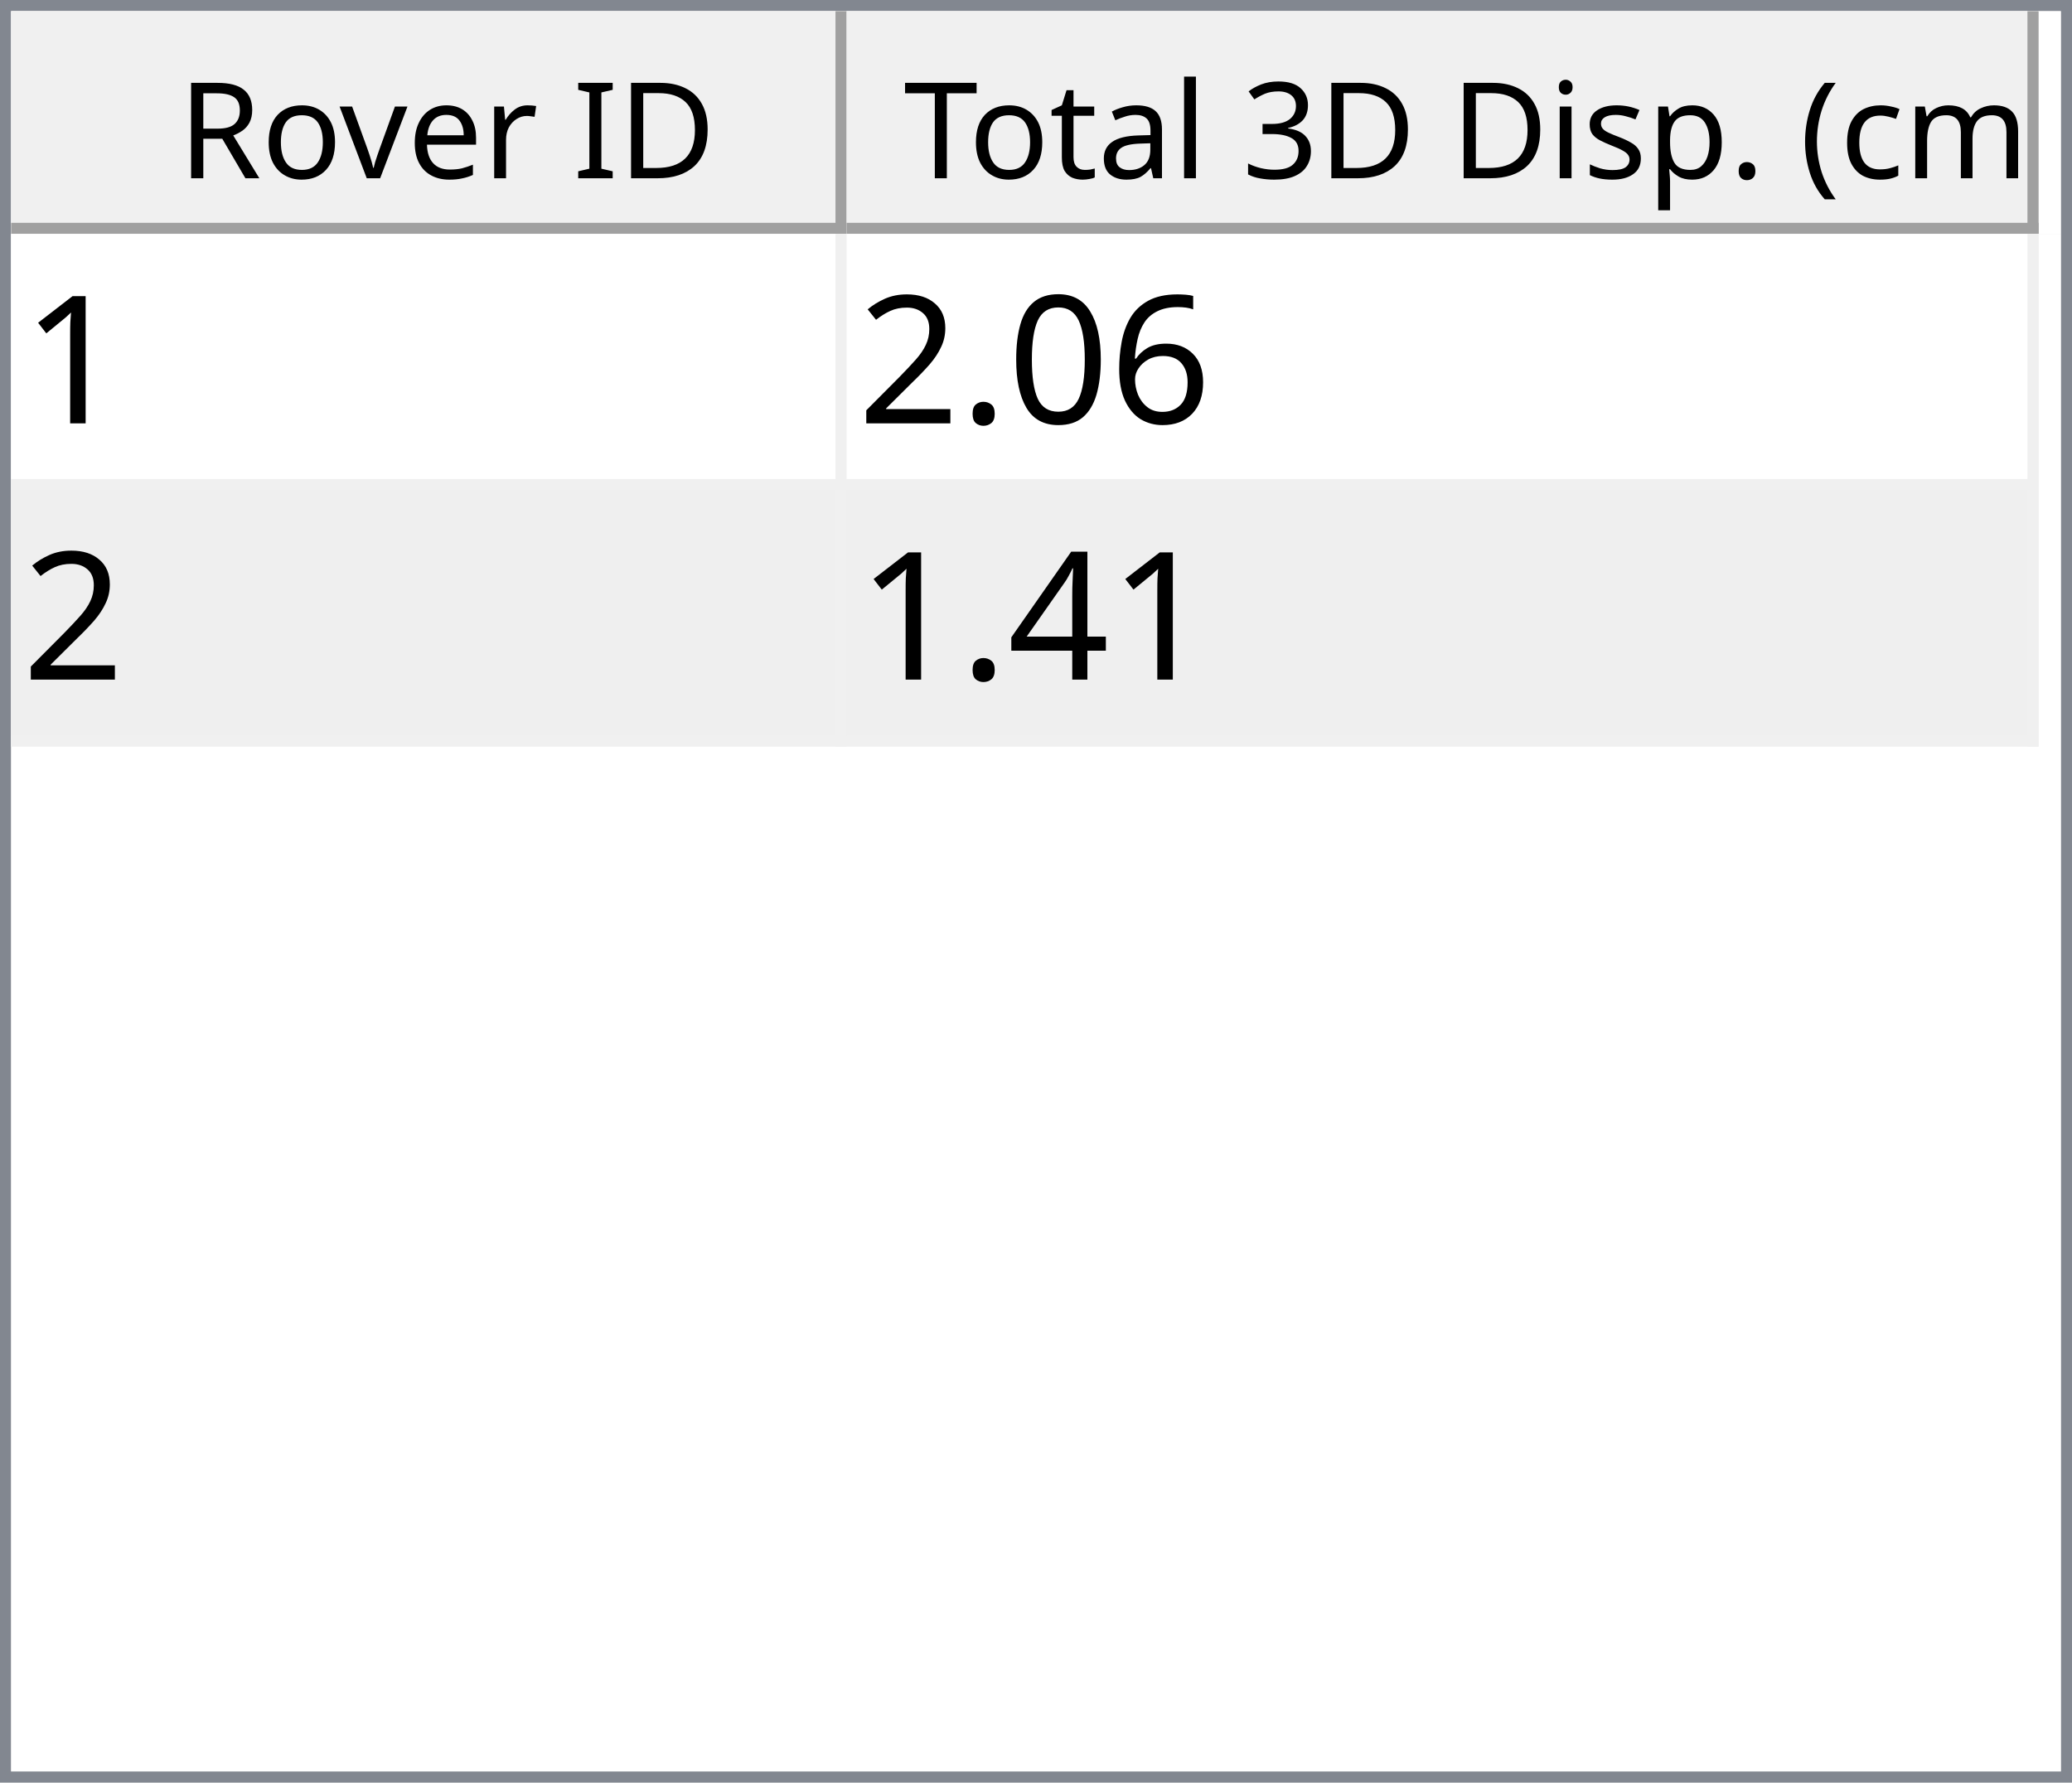
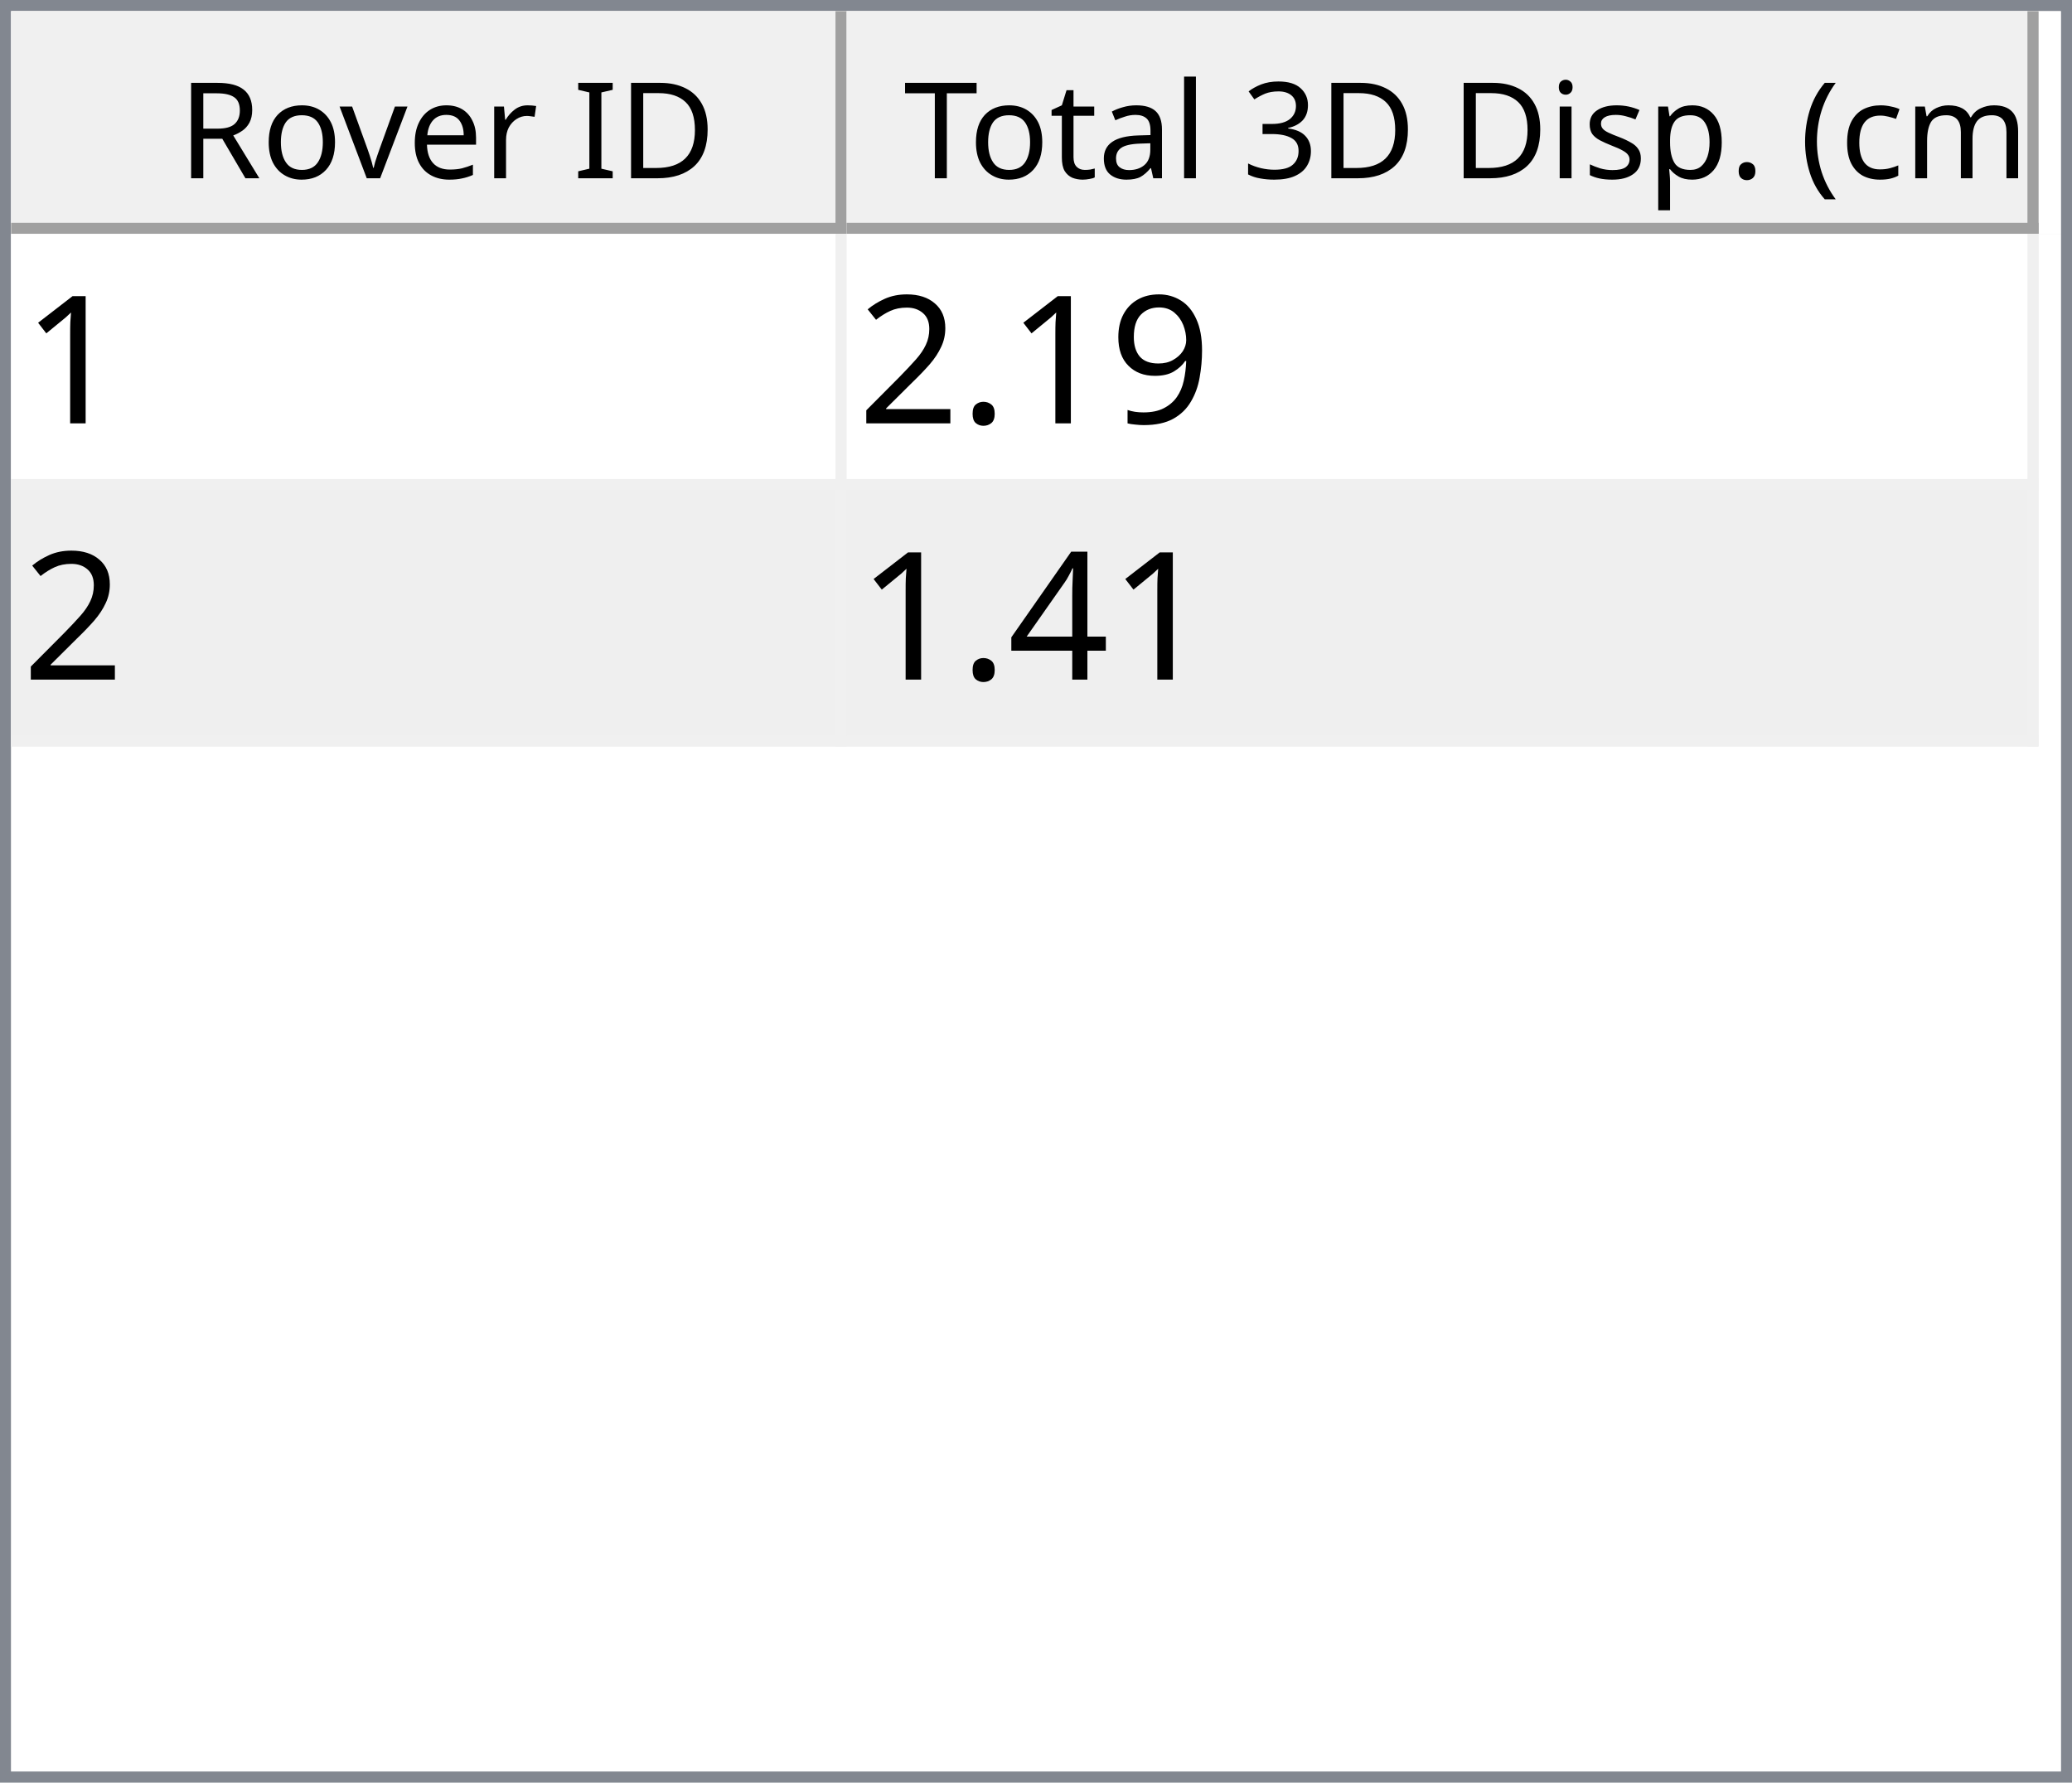
<svg xmlns="http://www.w3.org/2000/svg" style="fill-opacity:1; color-rendering:auto; color-interpolation:auto; text-rendering:auto; stroke:black; stroke-linecap:square; stroke-miterlimit:10; shape-rendering:auto; stroke-opacity:1; fill:black; stroke-dasharray:none; font-weight:normal; stroke-width:1; font-family:'Dialog'; font-style:normal; stroke-linejoin:miter; font-size:12px; stroke-dashoffset:0; image-rendering:auto;" width="186" height="160">
  <defs id="genericDefs" />
  <g>
    <defs id="defs1">
      <clipPath clipPathUnits="userSpaceOnUse" id="clipPath1">
        <path d="M0 0 L186 0 L186 160 L0 160 L0 0 Z" />
      </clipPath>
      <clipPath clipPathUnits="userSpaceOnUse" id="clipPath2">
        <path d="M0 0 L0 160 L186 160 L186 0 Z" />
      </clipPath>
      <clipPath clipPathUnits="userSpaceOnUse" id="clipPath3">
        <path d="M0 0 L0 20 L184 20 L184 0 Z" />
      </clipPath>
      <clipPath clipPathUnits="userSpaceOnUse" id="clipPath4">
        <path d="M0 0 L0 20 L75 20 L75 0 Z" />
      </clipPath>
      <clipPath clipPathUnits="userSpaceOnUse" id="clipPath5">
        <path d="M1 1 L1 19 L74 19 L74 1 Z" />
      </clipPath>
      <clipPath clipPathUnits="userSpaceOnUse" id="clipPath6">
        <path d="M0 0 L0 18 L73 18 L73 0 Z" />
      </clipPath>
      <clipPath clipPathUnits="userSpaceOnUse" id="clipPath7">
        <path d="M-0.5 -0.5 L-0.5 19.5 L74.5 19.5 L74.5 -0.5 Z" />
      </clipPath>
      <clipPath clipPathUnits="userSpaceOnUse" id="clipPath8">
        <path d="M0 0 L0 20 L107 20 L107 0 Z" />
      </clipPath>
      <clipPath clipPathUnits="userSpaceOnUse" id="clipPath9">
        <path d="M1 1 L1 19 L106 19 L106 1 Z" />
      </clipPath>
      <clipPath clipPathUnits="userSpaceOnUse" id="clipPath10">
        <path d="M0 0 L0 18 L105 18 L105 0 Z" />
      </clipPath>
      <clipPath clipPathUnits="userSpaceOnUse" id="clipPath11">
        <path d="M-0.5 -0.5 L-0.5 19.5 L106.5 19.5 L106.5 -0.5 Z" />
      </clipPath>
      <clipPath clipPathUnits="userSpaceOnUse" id="clipPath12">
        <path d="M0 0 L0 138 L184 138 L184 0 Z" />
      </clipPath>
      <clipPath clipPathUnits="userSpaceOnUse" id="clipPath13">
        <path d="M0 0 L0 46 L182 46 L182 0 Z" />
      </clipPath>
      <clipPath clipPathUnits="userSpaceOnUse" id="clipPath14">
        <path d="M-0.5 -0.5 L-0.5 45.5 L181.5 45.5 L181.5 -0.5 Z" />
      </clipPath>
      <clipPath clipPathUnits="userSpaceOnUse" id="clipPath15">
        <path d="M0 0 L0 22 L74 22 L74 0 Z" />
      </clipPath>
      <clipPath clipPathUnits="userSpaceOnUse" id="clipPath16">
        <path d="M0 0 L0 22 L106 22 L106 0 Z" />
      </clipPath>
      <font horiz-adv-x="64.551" id="font1">
        <font-face ascent="107.91" descent="25.098" units-per-em="100" style="font-style:normal; font-family:Segoe UI; font-weight:normal;" />
        <missing-glyph horiz-adv-x="64.551" d="M8.109 0 L8.109 68.266 L56.453 68.266 L56.453 0 L8.109 0 ZM15.328 7.234 L49.219 7.234 L49.219 61.031 L15.328 61.031 L15.328 7.234 Z" />
        <glyph unicode="D" horiz-adv-x="70.117" d="M9.188 0 L9.188 70.016 L28.516 70.016 Q65.531 70.016 65.531 35.891 Q65.531 19.672 55.25 9.836 Q44.969 0 27.734 0 L9.188 0 ZM17.391 62.594 L17.391 7.422 L27.828 7.422 Q41.609 7.422 49.273 14.797 Q56.938 22.172 56.938 35.688 Q56.938 62.594 28.328 62.594 L17.391 62.594 Z" />
        <glyph unicode="I" horiz-adv-x="26.611" d="M17.391 0 L9.188 0 L9.188 70.016 L17.391 70.016 L17.391 0 Z" />
        <glyph unicode=" " horiz-adv-x="27.393" d="" />
        <glyph unicode="r" horiz-adv-x="34.766" d="M34.188 41.891 Q32.078 43.5 28.125 43.5 Q23 43.5 19.555 38.672 Q16.109 33.844 16.109 25.484 L16.109 0 L8.109 0 L8.109 50 L16.109 50 L16.109 39.703 L16.312 39.703 Q18.016 44.969 21.531 47.922 Q25.047 50.875 29.391 50.875 Q32.516 50.875 34.188 50.203 L34.188 41.891 Z" />
        <glyph unicode="e" horiz-adv-x="52.295" d="M48.297 23 L12.984 23 Q13.188 14.656 17.484 10.109 Q21.781 5.562 29.297 5.562 Q37.75 5.562 44.828 11.141 L44.828 3.609 Q38.234 -1.172 27.391 -1.172 Q16.797 -1.172 10.742 5.641 Q4.688 12.453 4.688 24.812 Q4.688 36.469 11.305 43.82 Q17.922 51.172 27.734 51.172 Q37.547 51.172 42.922 44.828 Q48.297 38.484 48.297 27.203 L48.297 23 ZM40.094 29.781 Q40.047 36.719 36.75 40.578 Q33.453 44.438 27.594 44.438 Q21.922 44.438 17.969 40.383 Q14.016 36.328 13.094 29.781 L40.094 29.781 Z" />
        <glyph unicode="v" horiz-adv-x="47.9" d="M47.406 50 L27.484 0 L19.625 0 L0.688 50 L9.469 50 L22.172 13.672 Q23.578 9.672 23.922 6.688 L24.125 6.688 Q24.609 10.453 25.688 13.484 L38.969 50 L47.406 50 Z" />
        <glyph unicode="o" horiz-adv-x="58.594" d="M29 -1.172 Q17.922 -1.172 11.305 5.836 Q4.688 12.844 4.688 24.422 Q4.688 37.016 11.57 44.094 Q18.453 51.172 30.172 51.172 Q41.359 51.172 47.633 44.289 Q53.906 37.406 53.906 25.203 Q53.906 13.234 47.141 6.031 Q40.375 -1.172 29 -1.172 ZM29.594 44.438 Q21.875 44.438 17.383 39.188 Q12.891 33.938 12.891 24.703 Q12.891 15.828 17.43 10.695 Q21.969 5.562 29.594 5.562 Q37.359 5.562 41.531 10.594 Q45.703 15.625 45.703 24.906 Q45.703 34.281 41.531 39.359 Q37.359 44.438 29.594 44.438 Z" />
        <glyph unicode="R" horiz-adv-x="59.814" d="M59.375 0 L49.609 0 L37.891 19.625 Q36.281 22.359 34.766 24.289 Q33.25 26.219 31.664 27.438 Q30.078 28.656 28.25 29.219 Q26.422 29.781 24.125 29.781 L17.391 29.781 L17.391 0 L9.188 0 L9.188 70.016 L30.078 70.016 Q34.672 70.016 38.555 68.867 Q42.438 67.719 45.289 65.375 Q48.141 63.031 49.758 59.547 Q51.375 56.062 51.375 51.375 Q51.375 47.703 50.273 44.656 Q49.172 41.609 47.148 39.211 Q45.125 36.812 42.266 35.133 Q39.406 33.453 35.844 32.516 L35.844 32.328 Q37.594 31.547 38.891 30.547 Q40.188 29.547 41.359 28.18 Q42.531 26.812 43.68 25.078 Q44.828 23.344 46.234 21.047 L59.375 0 ZM17.391 62.594 L17.391 37.203 L28.516 37.203 Q31.594 37.203 34.203 38.133 Q36.812 39.062 38.719 40.797 Q40.625 42.531 41.703 45.047 Q42.781 47.562 42.781 50.688 Q42.781 56.297 39.141 59.445 Q35.5 62.594 28.609 62.594 L17.391 62.594 Z" />
        <glyph unicode=")" horiz-adv-x="30.176" d="M8.297 -15.922 L1.172 -15.922 Q16.406 2.344 16.406 26.812 Q16.406 51.469 1.078 70.016 L8.297 70.016 Q23.531 52.156 23.531 26.703 Q23.531 1.375 8.297 -15.922 Z" />
        <glyph unicode="m" horiz-adv-x="86.133" d="M79.109 0 L71.094 0 L71.094 28.719 Q71.094 37.016 68.531 40.727 Q65.969 44.438 59.906 44.438 Q54.781 44.438 51.195 39.75 Q47.609 35.062 47.609 28.516 L47.609 0 L39.594 0 L39.594 29.688 Q39.594 44.438 28.219 44.438 Q22.953 44.438 19.531 40.016 Q16.109 35.594 16.109 28.516 L16.109 0 L8.109 0 L8.109 50 L16.109 50 L16.109 42.094 L16.312 42.094 Q21.625 51.172 31.844 51.172 Q36.969 51.172 40.773 48.312 Q44.578 45.453 46 40.828 Q51.562 51.172 62.594 51.172 Q79.109 51.172 79.109 30.812 L79.109 0 Z" />
        <glyph unicode="c" horiz-adv-x="46.191" d="M42.188 2.297 Q36.422 -1.172 28.516 -1.172 Q17.828 -1.172 11.258 5.789 Q4.688 12.75 4.688 23.828 Q4.688 36.188 11.766 43.68 Q18.844 51.172 30.672 51.172 Q37.25 51.172 42.281 48.734 L42.281 40.531 Q36.719 44.438 30.375 44.438 Q22.703 44.438 17.797 38.945 Q12.891 33.453 12.891 24.516 Q12.891 15.719 17.508 10.641 Q22.125 5.562 29.891 5.562 Q36.422 5.562 42.188 9.906 L42.188 2.297 Z" />
        <glyph unicode="(" horiz-adv-x="30.176" d="M29.109 -15.922 L21.969 -15.922 Q6.844 1.375 6.844 26.703 Q6.844 52.156 21.969 70.016 L29.203 70.016 Q13.875 51.469 13.875 26.812 Q13.875 2.344 29.109 -15.922 Z" />
        <glyph unicode="." horiz-adv-x="21.68" d="M10.891 -1.078 Q8.641 -1.078 7.055 0.539 Q5.469 2.156 5.469 4.391 Q5.469 6.641 7.055 8.273 Q8.641 9.906 10.891 9.906 Q13.188 9.906 14.797 8.273 Q16.406 6.641 16.406 4.391 Q16.406 2.156 14.797 0.539 Q13.188 -1.078 10.891 -1.078 Z" />
        <glyph unicode="p" horiz-adv-x="58.789" d="M16.312 7.234 L16.109 7.234 L16.109 -23 L8.109 -23 L8.109 50 L16.109 50 L16.109 41.219 L16.312 41.219 Q22.219 51.172 33.594 51.172 Q43.266 51.172 48.688 44.461 Q54.109 37.75 54.109 26.469 Q54.109 13.922 48 6.375 Q41.891 -1.172 31.297 -1.172 Q21.578 -1.172 16.312 7.234 ZM16.109 27.391 L16.109 20.406 Q16.109 14.203 20.141 9.883 Q24.172 5.562 30.375 5.562 Q37.641 5.562 41.773 11.133 Q45.906 16.703 45.906 26.609 Q45.906 34.969 42.047 39.703 Q38.188 44.438 31.594 44.438 Q24.609 44.438 20.359 39.578 Q16.109 34.719 16.109 27.391 Z" />
        <glyph unicode="s" horiz-adv-x="42.432" d="M5.078 1.812 L5.078 10.406 Q11.625 5.562 19.484 5.562 Q30.031 5.562 30.031 12.594 Q30.031 14.594 29.125 15.992 Q28.219 17.391 26.68 18.461 Q25.141 19.531 23.07 20.383 Q21 21.234 18.609 22.172 Q15.281 23.484 12.766 24.828 Q10.25 26.172 8.57 27.859 Q6.891 29.547 6.031 31.695 Q5.172 33.844 5.172 36.719 Q5.172 40.234 6.789 42.945 Q8.406 45.656 11.086 47.484 Q13.766 49.312 17.211 50.242 Q20.656 51.172 24.312 51.172 Q30.812 51.172 35.938 48.922 L35.938 40.828 Q30.422 44.438 23.25 44.438 Q21 44.438 19.195 43.922 Q17.391 43.406 16.094 42.477 Q14.797 41.547 14.086 40.258 Q13.375 38.969 13.375 37.406 Q13.375 35.453 14.086 34.133 Q14.797 32.812 16.164 31.789 Q17.531 30.766 19.484 29.938 Q21.438 29.109 23.922 28.125 Q27.25 26.859 29.883 25.516 Q32.516 24.172 34.375 22.484 Q36.234 20.797 37.234 18.602 Q38.234 16.406 38.234 13.375 Q38.234 9.672 36.602 6.938 Q34.969 4.203 32.234 2.398 Q29.5 0.594 25.93 -0.289 Q22.359 -1.172 18.453 -1.172 Q10.75 -1.172 5.078 1.812 Z" />
        <glyph unicode="i" horiz-adv-x="24.219" d="M12.203 62.703 Q10.062 62.703 8.547 64.164 Q7.031 65.625 7.031 67.875 Q7.031 70.125 8.547 71.609 Q10.062 73.094 12.203 73.094 Q14.406 73.094 15.945 71.609 Q17.484 70.125 17.484 67.875 Q17.484 65.719 15.945 64.211 Q14.406 62.703 12.203 62.703 ZM16.109 0 L8.109 0 L8.109 50 L16.109 50 L16.109 0 Z" />
        <glyph unicode="3" horiz-adv-x="53.906" d="M46.531 19.828 Q46.531 15.094 44.75 11.211 Q42.969 7.328 39.719 4.57 Q36.469 1.812 31.93 0.297 Q27.391 -1.219 21.922 -1.219 Q11.922 -1.219 6 2.594 L6 11.188 Q13.094 5.609 22.219 5.609 Q25.875 5.609 28.828 6.539 Q31.781 7.469 33.906 9.227 Q36.031 10.984 37.18 13.477 Q38.328 15.969 38.328 19.094 Q38.328 32.812 18.797 32.812 L12.984 32.812 L12.984 39.594 L18.5 39.594 Q35.797 39.594 35.797 52.484 Q35.797 64.406 22.609 64.406 Q15.188 64.406 8.688 59.422 L8.688 67.188 Q15.375 71.188 24.609 71.188 Q29 71.188 32.57 69.969 Q36.141 68.75 38.68 66.555 Q41.219 64.359 42.609 61.281 Q44 58.203 44 54.5 Q44 40.672 30.031 36.719 L30.031 36.531 Q33.594 36.141 36.625 34.797 Q39.656 33.453 41.852 31.305 Q44.047 29.156 45.289 26.25 Q46.531 23.344 46.531 19.828 Z" />
        <glyph unicode="l" horiz-adv-x="24.219" d="M16.109 0 L8.109 0 L8.109 74.031 L16.109 74.031 L16.109 0 Z" />
        <glyph unicode="a" horiz-adv-x="50.879" d="M43.891 0 L35.891 0 L35.891 7.812 L35.688 7.812 Q30.469 -1.172 20.312 -1.172 Q12.844 -1.172 8.617 2.781 Q4.391 6.734 4.391 13.281 Q4.391 27.297 20.906 29.594 L35.891 31.688 Q35.891 44.438 25.594 44.438 Q16.547 44.438 9.281 38.281 L9.281 46.484 Q16.656 51.172 26.266 51.172 Q43.891 51.172 43.891 32.516 L43.891 0 ZM35.891 25.297 L23.828 23.641 Q18.266 22.859 15.43 20.875 Q12.594 18.891 12.594 13.875 Q12.594 10.203 15.211 7.883 Q17.828 5.562 22.172 5.562 Q28.125 5.562 32.008 9.742 Q35.891 13.922 35.891 20.312 L35.891 25.297 Z" />
        <glyph unicode="t" horiz-adv-x="33.887" d="M31.297 0.484 Q28.469 -1.078 23.828 -1.078 Q10.688 -1.078 10.688 13.578 L10.688 43.172 L2.094 43.172 L2.094 50 L10.688 50 L10.688 62.203 L18.703 64.797 L18.703 50 L31.297 50 L31.297 43.172 L18.703 43.172 L18.703 14.984 Q18.703 9.969 20.414 7.82 Q22.125 5.672 26.078 5.672 Q29.109 5.672 31.297 7.328 L31.297 0.484 Z" />
        <glyph unicode="T" horiz-adv-x="52.393" d="M50.594 62.594 L30.375 62.594 L30.375 0 L22.172 0 L22.172 62.594 L2 62.594 L2 70.016 L50.594 70.016 L50.594 62.594 Z" />
      </font>
      <font horiz-adv-x="75.0" id="font2">
        <font-face ascent="100.537" descent="21.973" units-per-em="100" style="font-style:normal; font-family:sans-serif; font-weight:normal;" />
        <missing-glyph horiz-adv-x="75.0" d="M12.5 0 L12.5 62.5 L62.5 62.5 L62.5 0 L12.5 0 ZM14.062 1.562 L60.938 1.562 L60.938 60.938 L14.062 60.938 L14.062 1.562 Z" />
        <glyph unicode="1" horiz-adv-x="55.615" d="M37.25 0 L28.469 0 L28.469 56 Q25.297 52.984 20.141 49.953 Q14.984 46.922 10.891 45.406 L10.891 53.906 Q18.266 57.375 23.781 62.305 Q29.297 67.234 31.594 71.875 L37.25 71.875 L37.25 0 Z" />
-         <glyph unicode="6" horiz-adv-x="55.615" d="M49.75 54.047 L41.016 53.375 Q39.844 58.547 37.703 60.891 Q34.125 64.656 28.906 64.656 Q24.703 64.656 21.531 62.312 Q17.391 59.281 14.992 53.469 Q12.594 47.656 12.5 36.922 Q15.672 41.75 20.266 44.094 Q24.859 46.438 29.891 46.438 Q38.672 46.438 44.852 39.969 Q51.031 33.5 51.031 23.25 Q51.031 16.5 48.125 10.719 Q45.219 4.938 40.141 1.859 Q35.062 -1.219 28.609 -1.219 Q17.625 -1.219 10.695 6.859 Q3.766 14.938 3.766 33.5 Q3.766 54.25 11.422 63.672 Q18.109 71.875 29.438 71.875 Q37.891 71.875 43.289 67.141 Q48.688 62.406 49.75 54.047 ZM13.875 23.188 Q13.875 18.656 15.797 14.508 Q17.719 10.359 21.188 8.18 Q24.656 6 28.469 6 Q34.031 6 38.039 10.492 Q42.047 14.984 42.047 22.703 Q42.047 30.125 38.086 34.398 Q34.125 38.672 28.125 38.672 Q22.172 38.672 18.023 34.398 Q13.875 30.125 13.875 23.188 Z" />
-         <glyph unicode="0" horiz-adv-x="55.615" d="M4.156 35.297 Q4.156 48 6.766 55.742 Q9.375 63.484 14.523 67.68 Q19.672 71.875 27.484 71.875 Q33.25 71.875 37.594 69.555 Q41.938 67.234 44.773 62.867 Q47.609 58.5 49.219 52.227 Q50.828 45.953 50.828 35.297 Q50.828 22.703 48.242 14.969 Q45.656 7.234 40.508 3.008 Q35.359 -1.219 27.484 -1.219 Q17.141 -1.219 11.234 6.203 Q4.156 15.141 4.156 35.297 ZM13.188 35.297 Q13.188 17.672 17.312 11.836 Q21.438 6 27.484 6 Q33.547 6 37.672 11.859 Q41.797 17.719 41.797 35.297 Q41.797 52.984 37.672 58.789 Q33.547 64.594 27.391 64.594 Q21.344 64.594 17.719 59.469 Q13.188 52.938 13.188 35.297 Z" />
+         <glyph unicode="9" horiz-adv-x="55.615" d="M5.469 16.547 L13.922 17.328 Q14.984 11.375 18.016 8.688 Q21.047 6 25.781 6 Q29.828 6 32.883 7.859 Q35.938 9.719 37.891 12.82 Q39.844 15.922 41.164 21.195 Q42.484 26.469 42.484 31.938 Q42.484 32.516 42.438 33.688 Q39.797 29.5 35.234 26.883 Q30.672 24.266 25.344 24.266 Q16.453 24.266 10.305 30.711 Q4.156 37.156 4.156 47.703 Q4.156 58.594 10.578 65.234 Q17 71.875 26.656 71.875 Q33.641 71.875 39.43 68.117 Q45.219 64.359 48.219 57.398 Q51.219 50.438 51.219 37.25 Q51.219 23.531 48.242 15.406 Q45.266 7.281 39.383 3.031 Q33.5 -1.219 25.594 -1.219 Q17.188 -1.219 11.867 3.445 Q6.547 8.109 5.469 16.547 ZM41.453 48.141 Q41.453 55.719 37.43 60.156 Q33.406 64.594 27.734 64.594 Q21.875 64.594 17.531 59.812 Q13.188 55.031 13.188 47.406 Q13.188 40.578 17.312 36.305 Q21.438 32.031 27.484 32.031 Q33.594 32.031 37.523 36.305 Q41.453 40.578 41.453 48.141 Z" />
        <glyph unicode="." horiz-adv-x="27.783" d="M9.078 0 L9.078 10.016 L19.094 10.016 L19.094 0 L9.078 0 Z" />
        <glyph unicode="2" horiz-adv-x="55.615" d="M50.344 8.453 L50.344 0 L3.031 0 Q2.938 3.172 4.047 6.109 Q5.859 10.938 9.836 15.625 Q13.812 20.312 21.344 26.469 Q33.016 36.031 37.117 41.625 Q41.219 47.219 41.219 52.203 Q41.219 57.422 37.477 61.008 Q33.734 64.594 27.734 64.594 Q21.391 64.594 17.578 60.789 Q13.766 56.984 13.719 50.25 L4.688 51.172 Q5.609 61.281 11.664 66.578 Q17.719 71.875 27.938 71.875 Q38.234 71.875 44.242 66.164 Q50.25 60.453 50.25 52 Q50.25 47.703 48.492 43.555 Q46.734 39.406 42.656 34.812 Q38.578 30.219 29.109 22.219 Q21.188 15.578 18.945 13.211 Q16.703 10.844 15.234 8.453 L50.344 8.453 Z" />
        <glyph unicode="4" horiz-adv-x="55.615" d="M32.328 0 L32.328 17.141 L1.266 17.141 L1.266 25.203 L33.938 71.578 L41.109 71.578 L41.109 25.203 L50.781 25.203 L50.781 17.141 L41.109 17.141 L41.109 0 L32.328 0 ZM32.328 25.203 L32.328 57.469 L9.906 25.203 L32.328 25.203 Z" />
      </font>
    </defs>
    <g style="fill:white; stroke:white;">
      <rect x="0" y="0" width="186" style="clip-path:url(#clipPath1); stroke:none;" height="160" />
    </g>
    <g style="fill:white; text-rendering:optimizeSpeed; color-rendering:optimizeSpeed; image-rendering:optimizeSpeed; shape-rendering:crispEdges; stroke:white; color-interpolation:sRGB;">
      <rect x="0" width="186" height="160" y="0" style="stroke:none;" />
      <path style="stroke:none;" d="M0 160 L186 160 L186 0 L0 0 Z" />
    </g>
    <g style="fill:rgb(240,240,240); font-family:'Segoe UI'; stroke:rgb(240,240,240);">
      <rect x="0" y="0" width="186" style="clip-path:url(#clipPath2); stroke:none;" height="160" />
    </g>
    <g style="fill:rgb(130,135,144); font-family:'Segoe UI'; stroke:rgb(130,135,144);">
      <path d="M0 0 L186 0 L186 160 L0 160 L0 0 ZM1 1 L185 1 L185 159 L1 159 L1 1 Z" style="fill-rule:evenodd; clip-path:url(#clipPath2); stroke:none;" />
    </g>
    <g style="fill:white; font-family:'Segoe UI'; stroke:white;" transform="translate(1,1)">
      <rect x="0" y="0" width="184" style="clip-path:url(#clipPath3); stroke:none;" height="20" />
    </g>
    <g style="fill:rgb(240,240,240); font-family:'Segoe UI'; stroke:rgb(240,240,240);" transform="translate(1,1)">
      <rect x="0" y="0" width="75" style="clip-path:url(#clipPath4); stroke:none;" height="20" />
    </g>
    <g style="font-family:'Segoe UI';" transform="translate(2,2)">
      <text x="14" xml:space="preserve" y="14" style="clip-path:url(#clipPath6); stroke:none;">Rover ID</text>
    </g>
    <g style="fill:rgb(160,160,160); font-family:'Segoe UI'; stroke:rgb(160,160,160); stroke-linejoin:bevel;" transform="translate(1.5,1.5)">
      <line x1="74" x2="74" y1="0" style="fill:none; clip-path:url(#clipPath7);" y2="19" />
    </g>
    <g style="fill:rgb(160,160,160); font-family:'Segoe UI'; stroke:rgb(160,160,160); stroke-linejoin:bevel;" transform="matrix(1,0,0,1,1,1) translate(0.5,0.5)">
      <line x1="0" x2="74" y1="19" style="fill:none; clip-path:url(#clipPath7);" y2="19" />
    </g>
    <g style="fill:rgb(240,240,240); font-family:'Segoe UI'; stroke:rgb(240,240,240);" transform="translate(76,1)">
      <rect x="0" y="0" width="107" style="clip-path:url(#clipPath8); stroke:none;" height="20" />
    </g>
    <g style="font-family:'Segoe UI';" transform="translate(77,2)">
      <text x="1" xml:space="preserve" y="14" style="clip-path:url(#clipPath10); stroke:none;"> Total 3D Disp. (cm)</text>
    </g>
    <g style="fill:rgb(160,160,160); font-family:'Segoe UI'; stroke:rgb(160,160,160); stroke-linejoin:bevel;" transform="translate(76.5,1.5)">
      <line x1="106" x2="106" y1="0" style="fill:none; clip-path:url(#clipPath11);" y2="19" />
    </g>
    <g style="fill:rgb(160,160,160); font-family:'Segoe UI'; stroke:rgb(160,160,160); stroke-linejoin:bevel;" transform="matrix(1,0,0,1,76,1) translate(0.5,0.5)">
      <line x1="0" x2="106" y1="19" style="fill:none; clip-path:url(#clipPath11);" y2="19" />
    </g>
    <g style="fill:white; font-family:'Segoe UI'; stroke:white;" transform="translate(1,21)">
      <rect x="0" y="0" width="184" style="clip-path:url(#clipPath12); stroke:none;" height="138" />
    </g>
    <g style="fill:rgb(240,240,240); font-size:16px; font-family:sans-serif; stroke:rgb(240,240,240);" transform="translate(1,21)">
      <rect x="0" y="0" width="182" style="clip-path:url(#clipPath13); stroke:none;" height="46" />
      <line transform="translate(0.5,0.5)" x1="0" x2="181" y1="22" style="clip-path:url(#clipPath14); fill:none; stroke-linejoin:bevel;" y2="22" />
    </g>
    <g transform="matrix(1,0,0,1,1,21) translate(0.5,0.5)" style="fill:rgb(240,240,240); font-size:16px; font-family:sans-serif; stroke:rgb(240,240,240); stroke-linejoin:bevel;">
      <line x1="0" x2="181" y1="45" style="fill:none; clip-path:url(#clipPath14);" y2="45" />
    </g>
    <g transform="matrix(1,0,0,1,1,21) translate(0.5,0.5)" style="fill:rgb(240,240,240); font-size:16px; font-family:sans-serif; stroke:rgb(240,240,240); stroke-linejoin:bevel;">
      <line x1="74" x2="74" y1="0" style="fill:none; clip-path:url(#clipPath14);" y2="45" />
    </g>
    <g transform="matrix(1,0,0,1,1,21) translate(0.5,0.5)" style="fill:rgb(240,240,240); font-size:16px; font-family:sans-serif; stroke:rgb(240,240,240); stroke-linejoin:bevel;">
      <line x1="181" x2="181" y1="0" style="fill:none; clip-path:url(#clipPath14);" y2="45" />
    </g>
    <g style="fill:white; font-size:16px; font-family:sans-serif; stroke:white;" transform="matrix(1,0,0,1,1,21)">
      <rect x="0" y="0" width="74" style="clip-path:url(#clipPath15); stroke:none;" height="22" />
      <text x="1" y="17" style="fill:black; clip-path:url(#clipPath15); stroke:none;" xml:space="preserve">1</text>
    </g>
    <g style="fill:white; font-size:16px; font-family:sans-serif; stroke:white;" transform="matrix(1,0,0,1,1,21) translate(75,0)">
      <rect x="0" y="0" width="106" style="clip-path:url(#clipPath16); stroke:none;" height="22" />
-       <text x="1" y="17" style="fill:black; clip-path:url(#clipPath16); stroke:none;" xml:space="preserve">2.06</text>
+       <text x="1" y="17" style="fill:black; clip-path:url(#clipPath16); stroke:none;" xml:space="preserve">2.19</text>
    </g>
    <g style="fill:rgb(239,239,239); font-size:16px; font-family:sans-serif; stroke:rgb(239,239,239);" transform="matrix(1,0,0,1,1,21) translate(0,23)">
      <rect x="0" y="0" width="74" style="clip-path:url(#clipPath15); stroke:none;" height="22" />
      <text x="1" y="17" style="fill:black; clip-path:url(#clipPath15); stroke:none;" xml:space="preserve">2</text>
    </g>
    <g style="fill:rgb(239,239,239); font-size:16px; font-family:sans-serif; stroke:rgb(239,239,239);" transform="matrix(1,0,0,1,1,21) translate(75,23)">
      <rect x="0" y="0" width="106" style="clip-path:url(#clipPath16); stroke:none;" height="22" />
      <text x="1" y="17" style="fill:black; clip-path:url(#clipPath16); stroke:none;" xml:space="preserve">1.41</text>
    </g>
  </g>
</svg>
